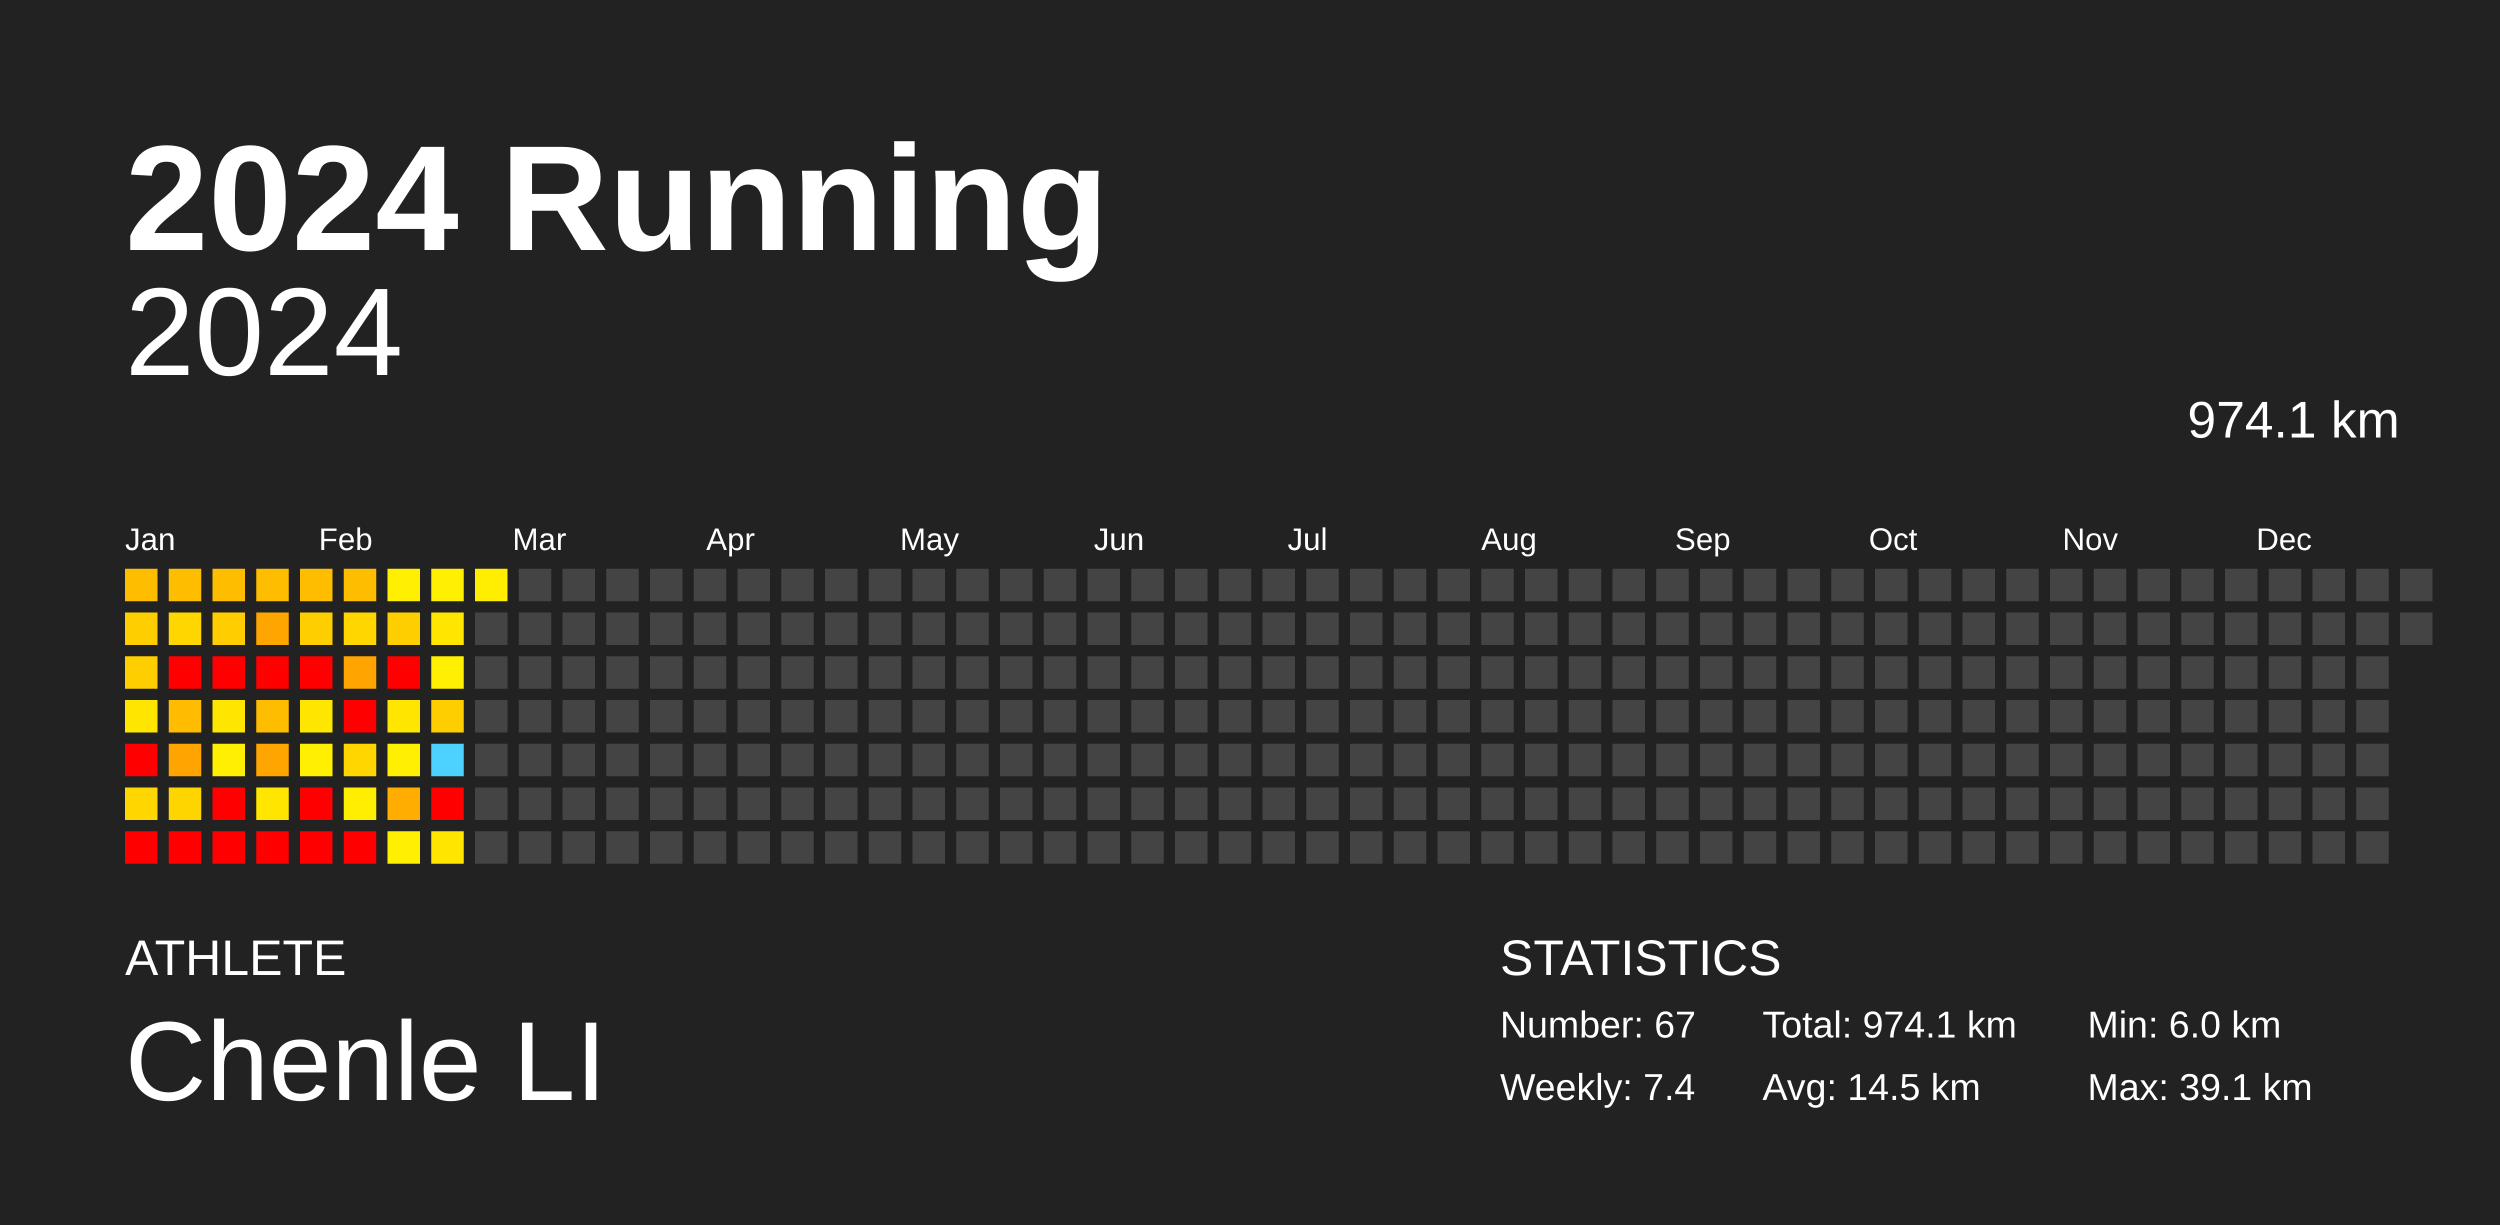
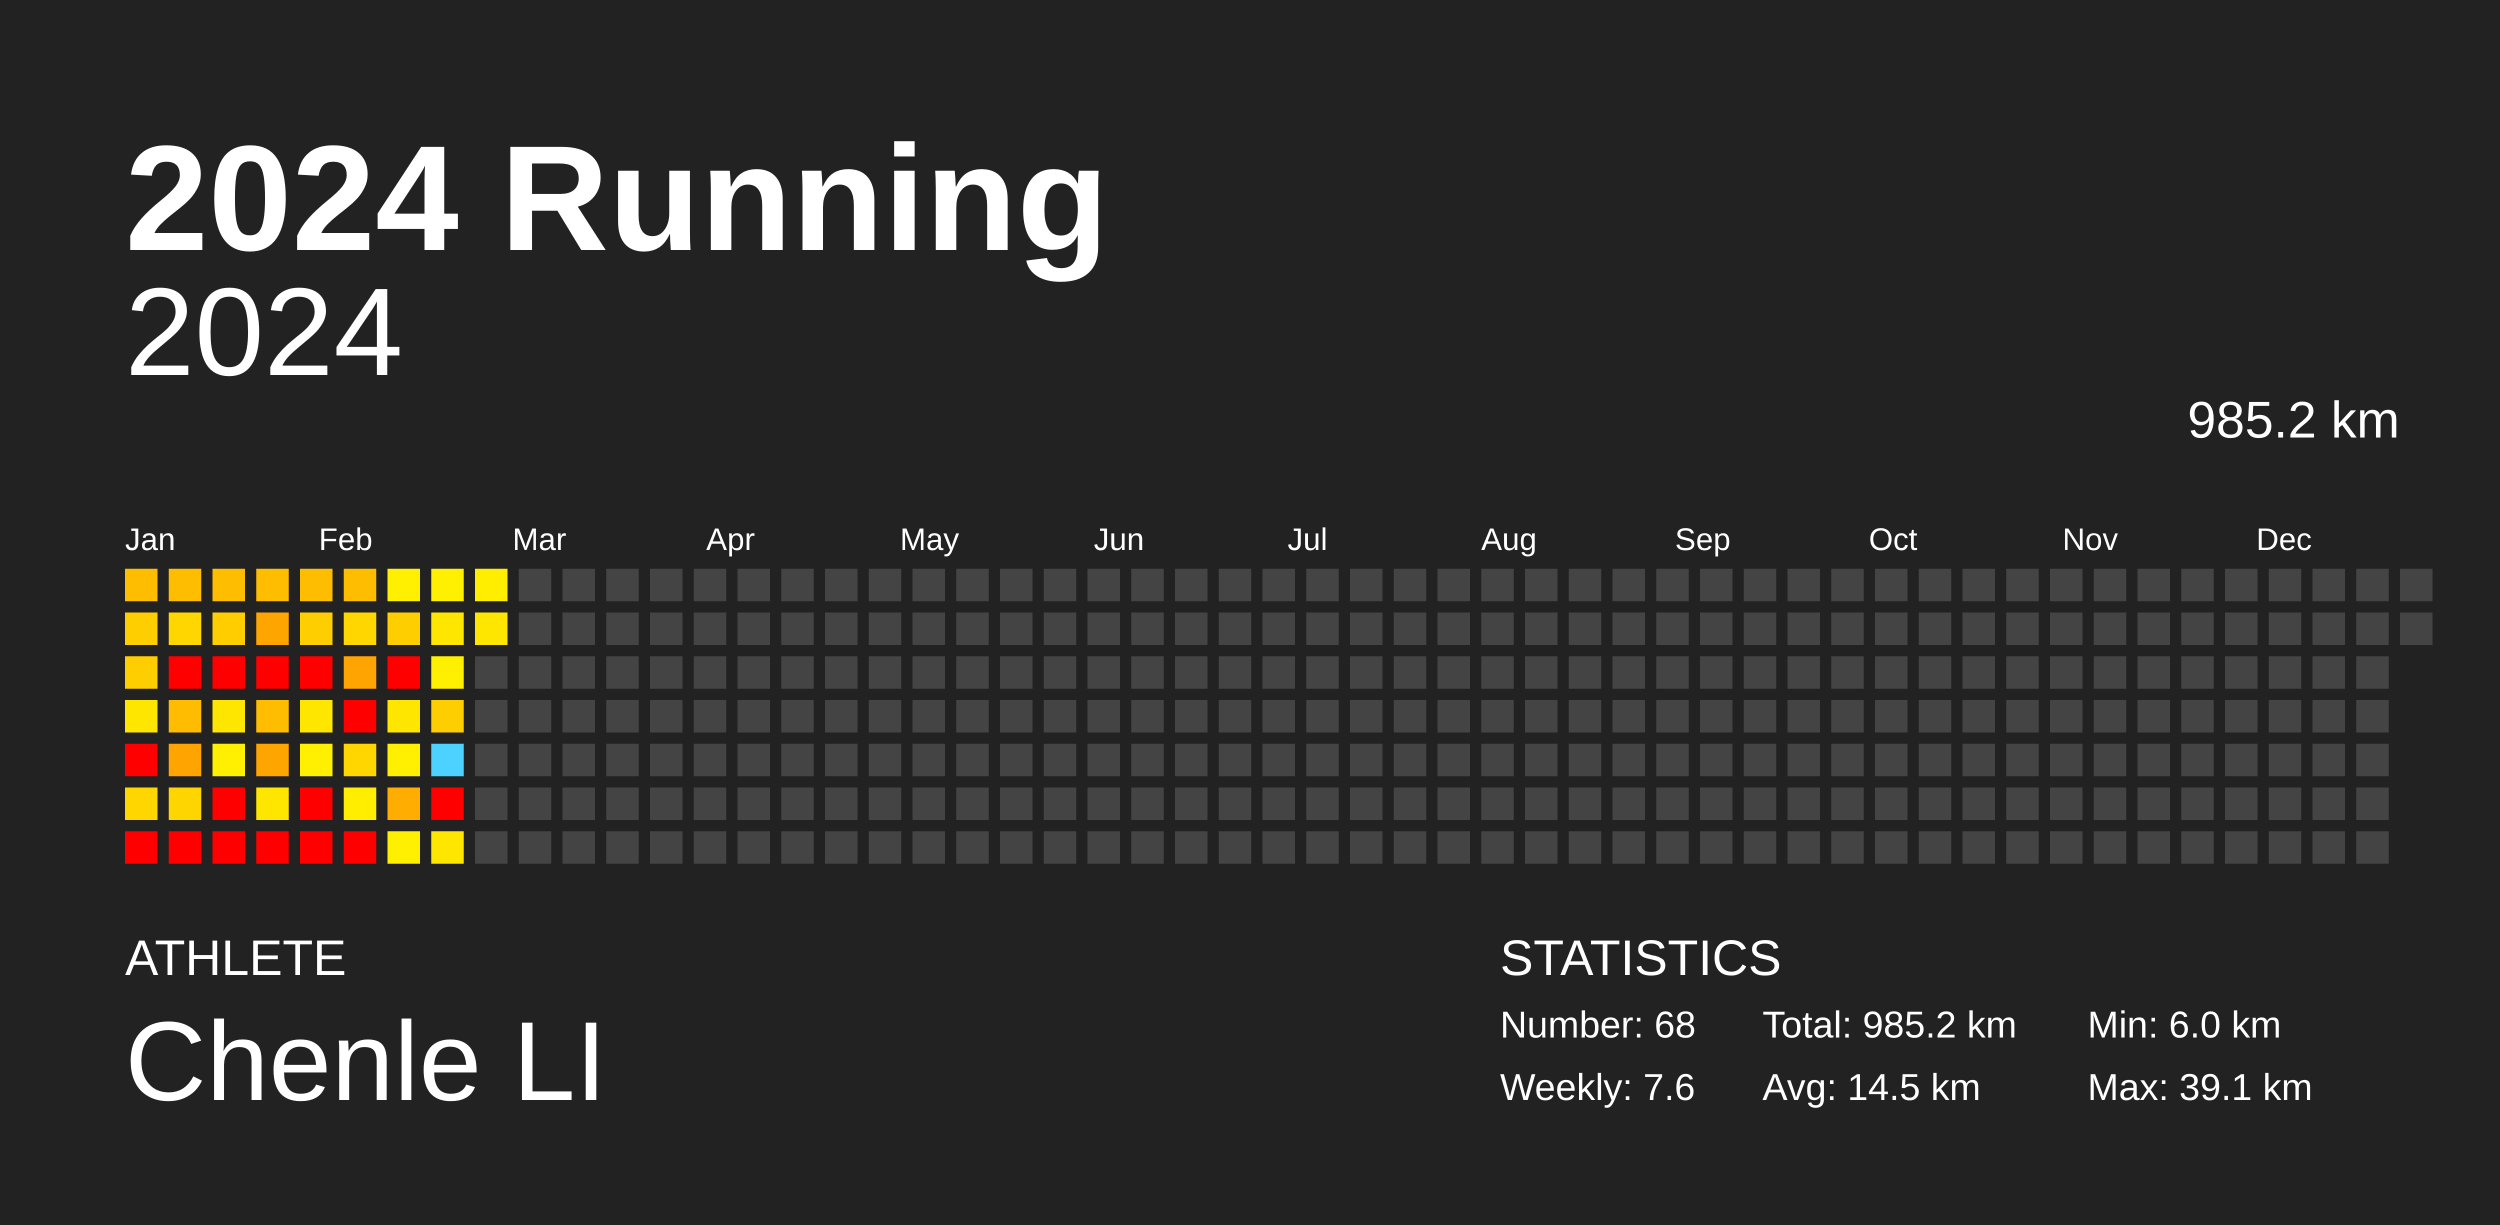
<svg xmlns="http://www.w3.org/2000/svg" baseProfile="full" height="98mm" version="1.1" viewBox="0,0,200,98" width="200mm">
  <defs />
  <rect fill="#222222" height="98" width="200" x="0" y="0" />
  <text fill="#FFFFFF" style="font-size:12px; font-family:Arial; font-weight:bold;" x="10" y="20">2024 Running</text>
  <text fill="#FFFFFF" style="font-size:4px; font-family:Arial" x="10" y="78">ATHLETE</text>
  <text fill="#FFFFFF" style="font-size:9px; font-family:Arial" x="10" y="88">Chenle LI</text>
  <text fill="#FFFFFF" style="font-size:4px; font-family:Arial" x="120" y="78">STATISTICS</text>
-   <text fill="#FFFFFF" style="font-size:3px; font-family:Arial" x="120" y="83">Number: 67</text>
-   <text fill="#FFFFFF" style="font-size:3px; font-family:Arial" x="120" y="88">Weekly: 7.4</text>
-   <text fill="#FFFFFF" style="font-size:3px; font-family:Arial" x="141" y="83">Total: 974.1 km</text>
+   <text fill="#FFFFFF" style="font-size:3px; font-family:Arial" x="120" y="83">Number: 68</text>
+   <text fill="#FFFFFF" style="font-size:3px; font-family:Arial" x="120" y="88">Weekly: 7.6</text>
+   <text fill="#FFFFFF" style="font-size:3px; font-family:Arial" x="141" y="83">Total: 985.2 km</text>
  <text fill="#FFFFFF" style="font-size:3px; font-family:Arial" x="141" y="88">Avg: 14.5 km</text>
  <text fill="#FFFFFF" style="font-size:3px; font-family:Arial" x="167" y="83">Min: 6.0 km</text>
  <text fill="#FFFFFF" style="font-size:3px; font-family:Arial" x="167" y="88">Max: 39.1 km</text>
  <text alignment-baseline="hanging" fill="#FFFFFF" style="font-size:10.0px; font-family:Arial;" x="10" y="30">2024</text>
-   <text alignment-baseline="hanging" fill="#FFFFFF" style="font-size:4.125px; font-family:Arial;" x="175" y="35">974.1 km</text>
+   <text alignment-baseline="hanging" fill="#FFFFFF" style="font-size:4.125px; font-family:Arial;" x="175" y="35">985.2 km</text>
  <text fill="#FFFFFF" style="font-size:2.5px; font-family:Arial" x="10.0" y="44">Jan</text>
  <text fill="#FFFFFF" style="font-size:2.5px; font-family:Arial" x="25.5" y="44">Feb</text>
  <text fill="#FFFFFF" style="font-size:2.5px; font-family:Arial" x="41.0" y="44">Mar</text>
  <text fill="#FFFFFF" style="font-size:2.5px; font-family:Arial" x="56.5" y="44">Apr</text>
  <text fill="#FFFFFF" style="font-size:2.5px; font-family:Arial" x="72.0" y="44">May</text>
  <text fill="#FFFFFF" style="font-size:2.5px; font-family:Arial" x="87.5" y="44">Jun</text>
  <text fill="#FFFFFF" style="font-size:2.5px; font-family:Arial" x="103.0" y="44">Jul</text>
  <text fill="#FFFFFF" style="font-size:2.5px; font-family:Arial" x="118.5" y="44">Aug</text>
  <text fill="#FFFFFF" style="font-size:2.5px; font-family:Arial" x="134.0" y="44">Sep</text>
  <text fill="#FFFFFF" style="font-size:2.5px; font-family:Arial" x="149.5" y="44">Oct</text>
  <text fill="#FFFFFF" style="font-size:2.5px; font-family:Arial" x="165.0" y="44">Nov</text>
  <text fill="#FFFFFF" style="font-size:2.5px; font-family:Arial" x="180.5" y="44">Dec</text>
  <rect fill="#ffbd00" height="2.6" width="2.6" x="10.0" y="45.5" />
  <rect fill="#ffce00" height="2.6" width="2.6" x="10.0" y="49.0" />
  <rect fill="#ffce00" height="2.6" width="2.6" x="10.0" y="52.5" />
  <rect fill="#ffe600" height="2.6" width="2.6" x="10.0" y="56.0" />
  <rect fill="red" height="2.6" width="2.6" x="10.0" y="59.5" />
  <rect fill="#ffd600" height="2.6" width="2.6" x="10.0" y="63.0" />
  <rect fill="red" height="2.6" width="2.6" x="10.0" y="66.5" />
  <rect fill="#ffbd00" height="2.6" width="2.6" x="13.5" y="45.5" />
  <rect fill="#ffd600" height="2.6" width="2.6" x="13.5" y="49.0" />
  <rect fill="red" height="2.6" width="2.6" x="13.5" y="52.5" />
  <rect fill="#ffbc00" height="2.6" width="2.6" x="13.5" y="56.0" />
  <rect fill="#ffa400" height="2.6" width="2.6" x="13.5" y="59.5" />
  <rect fill="#ffd500" height="2.6" width="2.6" x="13.5" y="63.0" />
  <rect fill="red" height="2.6" width="2.6" x="13.5" y="66.5" />
  <rect fill="#ffbd00" height="2.6" width="2.6" x="17.0" y="45.5" />
  <rect fill="#ffcd00" height="2.6" width="2.6" x="17.0" y="49.0" />
  <rect fill="red" height="2.6" width="2.6" x="17.0" y="52.5" />
  <rect fill="#ffe600" height="2.6" width="2.6" x="17.0" y="56.0" />
  <rect fill="#ffef00" height="2.6" width="2.6" x="17.0" y="59.5" />
  <rect fill="red" height="2.6" width="2.6" x="17.0" y="63.0" />
  <rect fill="red" height="2.6" width="2.6" x="17.0" y="66.5" />
  <rect fill="#ffbd00" height="2.6" width="2.6" x="20.5" y="45.5" />
  <rect fill="#ffa500" height="2.6" width="2.6" x="20.5" y="49.0" />
  <rect fill="red" height="2.6" width="2.6" x="20.5" y="52.5" />
  <rect fill="#ffbd00" height="2.6" width="2.6" x="20.5" y="56.0" />
  <rect fill="#ffa500" height="2.6" width="2.6" x="20.5" y="59.5" />
  <rect fill="#ffe600" height="2.6" width="2.6" x="20.5" y="63.0" />
  <rect fill="red" height="2.6" width="2.6" x="20.5" y="66.5" />
  <rect fill="#ffbd00" height="2.6" width="2.6" x="24.0" y="45.5" />
  <rect fill="#ffce00" height="2.6" width="2.6" x="24.0" y="49.0" />
  <rect fill="red" height="2.6" width="2.6" x="24.0" y="52.5" />
  <rect fill="#ffe600" height="2.6" width="2.6" x="24.0" y="56.0" />
  <rect fill="#ffef00" height="2.6" width="2.6" x="24.0" y="59.5" />
  <rect fill="red" height="2.6" width="2.6" x="24.0" y="63.0" />
  <rect fill="red" height="2.6" width="2.6" x="24.0" y="66.5" />
  <rect fill="#ffbd00" height="2.6" width="2.6" x="27.5" y="45.5" />
  <rect fill="#ffd600" height="2.6" width="2.6" x="27.5" y="49.0" />
  <rect fill="#ffa400" height="2.6" width="2.6" x="27.5" y="52.5" />
  <rect fill="red" height="2.6" width="2.6" x="27.5" y="56.0" />
  <rect fill="#ffd600" height="2.6" width="2.6" x="27.5" y="59.5" />
  <rect fill="#ffee00" height="2.6" width="2.6" x="27.5" y="63.0" />
  <rect fill="red" height="2.6" width="2.6" x="27.5" y="66.5" />
  <rect fill="#ffef00" height="2.6" width="2.6" x="31.0" y="45.5" />
  <rect fill="#ffce00" height="2.6" width="2.6" x="31.0" y="49.0" />
  <rect fill="red" height="2.6" width="2.6" x="31.0" y="52.5" />
  <rect fill="#ffe600" height="2.6" width="2.6" x="31.0" y="56.0" />
  <rect fill="#ffef00" height="2.6" width="2.6" x="31.0" y="59.5" />
  <rect fill="#ffad00" height="2.6" width="2.6" x="31.0" y="63.0" />
  <rect fill="#ffef00" height="2.6" width="2.6" x="31.0" y="66.5" />
  <rect fill="#ffef00" height="2.6" width="2.6" x="34.5" y="45.5" />
  <rect fill="#ffe600" height="2.6" width="2.6" x="34.5" y="49.0" />
  <rect fill="#ffef00" height="2.6" width="2.6" x="34.5" y="52.5" />
  <rect fill="#ffce00" height="2.6" width="2.6" x="34.5" y="56.0" />
  <rect fill="#4dd2ff" height="2.6" width="2.6" x="34.5" y="59.5" />
  <rect fill="red" height="2.6" width="2.6" x="34.5" y="63.0" />
  <rect fill="#ffe600" height="2.6" width="2.6" x="34.5" y="66.5" />
  <rect fill="#ffee00" height="2.6" width="2.6" x="38.0" y="45.5" />
-   <rect fill="#444444" height="2.6" width="2.6" x="38.0" y="49.0" />
+   <rect fill="#ffe600" height="2.6" width="2.6" x="38.0" y="49.0" />
  <rect fill="#444444" height="2.6" width="2.6" x="38.0" y="52.5" />
  <rect fill="#444444" height="2.6" width="2.6" x="38.0" y="56.0" />
  <rect fill="#444444" height="2.6" width="2.6" x="38.0" y="59.5" />
  <rect fill="#444444" height="2.6" width="2.6" x="38.0" y="63.0" />
  <rect fill="#444444" height="2.6" width="2.6" x="38.0" y="66.5" />
  <rect fill="#444444" height="2.6" width="2.6" x="41.5" y="45.5" />
  <rect fill="#444444" height="2.6" width="2.6" x="41.5" y="49.0" />
  <rect fill="#444444" height="2.6" width="2.6" x="41.5" y="52.5" />
  <rect fill="#444444" height="2.6" width="2.6" x="41.5" y="56.0" />
  <rect fill="#444444" height="2.6" width="2.6" x="41.5" y="59.5" />
  <rect fill="#444444" height="2.6" width="2.6" x="41.5" y="63.0" />
  <rect fill="#444444" height="2.6" width="2.6" x="41.5" y="66.5" />
  <rect fill="#444444" height="2.6" width="2.6" x="45.0" y="45.5" />
  <rect fill="#444444" height="2.6" width="2.6" x="45.0" y="49.0" />
  <rect fill="#444444" height="2.6" width="2.6" x="45.0" y="52.5" />
  <rect fill="#444444" height="2.6" width="2.6" x="45.0" y="56.0" />
  <rect fill="#444444" height="2.6" width="2.6" x="45.0" y="59.5" />
  <rect fill="#444444" height="2.6" width="2.6" x="45.0" y="63.0" />
  <rect fill="#444444" height="2.6" width="2.6" x="45.0" y="66.5" />
  <rect fill="#444444" height="2.6" width="2.6" x="48.5" y="45.5" />
  <rect fill="#444444" height="2.6" width="2.6" x="48.5" y="49.0" />
  <rect fill="#444444" height="2.6" width="2.6" x="48.5" y="52.5" />
  <rect fill="#444444" height="2.6" width="2.6" x="48.5" y="56.0" />
  <rect fill="#444444" height="2.6" width="2.6" x="48.5" y="59.5" />
  <rect fill="#444444" height="2.6" width="2.6" x="48.5" y="63.0" />
  <rect fill="#444444" height="2.6" width="2.6" x="48.5" y="66.5" />
  <rect fill="#444444" height="2.6" width="2.6" x="52.0" y="45.5" />
  <rect fill="#444444" height="2.6" width="2.6" x="52.0" y="49.0" />
  <rect fill="#444444" height="2.6" width="2.6" x="52.0" y="52.5" />
  <rect fill="#444444" height="2.6" width="2.6" x="52.0" y="56.0" />
  <rect fill="#444444" height="2.6" width="2.6" x="52.0" y="59.5" />
  <rect fill="#444444" height="2.6" width="2.6" x="52.0" y="63.0" />
  <rect fill="#444444" height="2.6" width="2.6" x="52.0" y="66.5" />
  <rect fill="#444444" height="2.6" width="2.6" x="55.5" y="45.5" />
  <rect fill="#444444" height="2.6" width="2.6" x="55.5" y="49.0" />
  <rect fill="#444444" height="2.6" width="2.6" x="55.5" y="52.5" />
  <rect fill="#444444" height="2.6" width="2.6" x="55.5" y="56.0" />
  <rect fill="#444444" height="2.6" width="2.6" x="55.5" y="59.5" />
  <rect fill="#444444" height="2.6" width="2.6" x="55.5" y="63.0" />
  <rect fill="#444444" height="2.6" width="2.6" x="55.5" y="66.5" />
  <rect fill="#444444" height="2.6" width="2.6" x="59.0" y="45.5" />
  <rect fill="#444444" height="2.6" width="2.6" x="59.0" y="49.0" />
  <rect fill="#444444" height="2.6" width="2.6" x="59.0" y="52.5" />
  <rect fill="#444444" height="2.6" width="2.6" x="59.0" y="56.0" />
  <rect fill="#444444" height="2.6" width="2.6" x="59.0" y="59.5" />
  <rect fill="#444444" height="2.6" width="2.6" x="59.0" y="63.0" />
  <rect fill="#444444" height="2.6" width="2.6" x="59.0" y="66.5" />
  <rect fill="#444444" height="2.6" width="2.6" x="62.5" y="45.5" />
  <rect fill="#444444" height="2.6" width="2.6" x="62.5" y="49.0" />
  <rect fill="#444444" height="2.6" width="2.6" x="62.5" y="52.5" />
  <rect fill="#444444" height="2.6" width="2.6" x="62.5" y="56.0" />
  <rect fill="#444444" height="2.6" width="2.6" x="62.5" y="59.5" />
  <rect fill="#444444" height="2.6" width="2.6" x="62.5" y="63.0" />
  <rect fill="#444444" height="2.6" width="2.6" x="62.5" y="66.5" />
  <rect fill="#444444" height="2.6" width="2.6" x="66.0" y="45.5" />
  <rect fill="#444444" height="2.6" width="2.6" x="66.0" y="49.0" />
  <rect fill="#444444" height="2.6" width="2.6" x="66.0" y="52.5" />
  <rect fill="#444444" height="2.6" width="2.6" x="66.0" y="56.0" />
  <rect fill="#444444" height="2.6" width="2.6" x="66.0" y="59.5" />
  <rect fill="#444444" height="2.6" width="2.6" x="66.0" y="63.0" />
  <rect fill="#444444" height="2.6" width="2.6" x="66.0" y="66.5" />
  <rect fill="#444444" height="2.6" width="2.6" x="69.5" y="45.5" />
  <rect fill="#444444" height="2.6" width="2.6" x="69.5" y="49.0" />
  <rect fill="#444444" height="2.6" width="2.6" x="69.5" y="52.5" />
  <rect fill="#444444" height="2.6" width="2.6" x="69.5" y="56.0" />
  <rect fill="#444444" height="2.6" width="2.6" x="69.5" y="59.5" />
  <rect fill="#444444" height="2.6" width="2.6" x="69.5" y="63.0" />
  <rect fill="#444444" height="2.6" width="2.6" x="69.5" y="66.5" />
  <rect fill="#444444" height="2.6" width="2.6" x="73.0" y="45.5" />
  <rect fill="#444444" height="2.6" width="2.6" x="73.0" y="49.0" />
  <rect fill="#444444" height="2.6" width="2.6" x="73.0" y="52.5" />
  <rect fill="#444444" height="2.6" width="2.6" x="73.0" y="56.0" />
  <rect fill="#444444" height="2.6" width="2.6" x="73.0" y="59.5" />
  <rect fill="#444444" height="2.6" width="2.6" x="73.0" y="63.0" />
  <rect fill="#444444" height="2.6" width="2.6" x="73.0" y="66.5" />
  <rect fill="#444444" height="2.6" width="2.6" x="76.5" y="45.5" />
  <rect fill="#444444" height="2.6" width="2.6" x="76.5" y="49.0" />
  <rect fill="#444444" height="2.6" width="2.6" x="76.5" y="52.5" />
  <rect fill="#444444" height="2.6" width="2.6" x="76.5" y="56.0" />
  <rect fill="#444444" height="2.6" width="2.6" x="76.5" y="59.5" />
  <rect fill="#444444" height="2.6" width="2.6" x="76.5" y="63.0" />
  <rect fill="#444444" height="2.6" width="2.6" x="76.5" y="66.5" />
  <rect fill="#444444" height="2.6" width="2.6" x="80.0" y="45.5" />
  <rect fill="#444444" height="2.6" width="2.6" x="80.0" y="49.0" />
  <rect fill="#444444" height="2.6" width="2.6" x="80.0" y="52.5" />
  <rect fill="#444444" height="2.6" width="2.6" x="80.0" y="56.0" />
  <rect fill="#444444" height="2.6" width="2.6" x="80.0" y="59.5" />
  <rect fill="#444444" height="2.6" width="2.6" x="80.0" y="63.0" />
  <rect fill="#444444" height="2.6" width="2.6" x="80.0" y="66.5" />
  <rect fill="#444444" height="2.6" width="2.6" x="83.5" y="45.5" />
  <rect fill="#444444" height="2.6" width="2.6" x="83.5" y="49.0" />
  <rect fill="#444444" height="2.6" width="2.6" x="83.5" y="52.5" />
  <rect fill="#444444" height="2.6" width="2.6" x="83.5" y="56.0" />
  <rect fill="#444444" height="2.6" width="2.6" x="83.5" y="59.5" />
  <rect fill="#444444" height="2.6" width="2.6" x="83.5" y="63.0" />
  <rect fill="#444444" height="2.6" width="2.6" x="83.5" y="66.5" />
  <rect fill="#444444" height="2.6" width="2.6" x="87.0" y="45.5" />
  <rect fill="#444444" height="2.6" width="2.6" x="87.0" y="49.0" />
  <rect fill="#444444" height="2.6" width="2.6" x="87.0" y="52.5" />
  <rect fill="#444444" height="2.6" width="2.6" x="87.0" y="56.0" />
  <rect fill="#444444" height="2.6" width="2.6" x="87.0" y="59.5" />
  <rect fill="#444444" height="2.6" width="2.6" x="87.0" y="63.0" />
  <rect fill="#444444" height="2.6" width="2.6" x="87.0" y="66.5" />
  <rect fill="#444444" height="2.6" width="2.6" x="90.5" y="45.5" />
  <rect fill="#444444" height="2.6" width="2.6" x="90.5" y="49.0" />
  <rect fill="#444444" height="2.6" width="2.6" x="90.5" y="52.5" />
  <rect fill="#444444" height="2.6" width="2.6" x="90.5" y="56.0" />
  <rect fill="#444444" height="2.6" width="2.6" x="90.5" y="59.5" />
  <rect fill="#444444" height="2.6" width="2.6" x="90.5" y="63.0" />
  <rect fill="#444444" height="2.6" width="2.6" x="90.5" y="66.5" />
  <rect fill="#444444" height="2.6" width="2.6" x="94.0" y="45.5" />
  <rect fill="#444444" height="2.6" width="2.6" x="94.0" y="49.0" />
  <rect fill="#444444" height="2.6" width="2.6" x="94.0" y="52.5" />
  <rect fill="#444444" height="2.6" width="2.6" x="94.0" y="56.0" />
  <rect fill="#444444" height="2.6" width="2.6" x="94.0" y="59.5" />
  <rect fill="#444444" height="2.6" width="2.6" x="94.0" y="63.0" />
  <rect fill="#444444" height="2.6" width="2.6" x="94.0" y="66.5" />
  <rect fill="#444444" height="2.6" width="2.6" x="97.5" y="45.5" />
  <rect fill="#444444" height="2.6" width="2.6" x="97.5" y="49.0" />
  <rect fill="#444444" height="2.6" width="2.6" x="97.5" y="52.5" />
  <rect fill="#444444" height="2.6" width="2.6" x="97.5" y="56.0" />
  <rect fill="#444444" height="2.6" width="2.6" x="97.5" y="59.5" />
  <rect fill="#444444" height="2.6" width="2.6" x="97.5" y="63.0" />
  <rect fill="#444444" height="2.6" width="2.6" x="97.5" y="66.5" />
  <rect fill="#444444" height="2.6" width="2.6" x="101.0" y="45.5" />
  <rect fill="#444444" height="2.6" width="2.6" x="101.0" y="49.0" />
  <rect fill="#444444" height="2.6" width="2.6" x="101.0" y="52.5" />
  <rect fill="#444444" height="2.6" width="2.6" x="101.0" y="56.0" />
  <rect fill="#444444" height="2.6" width="2.6" x="101.0" y="59.5" />
  <rect fill="#444444" height="2.6" width="2.6" x="101.0" y="63.0" />
  <rect fill="#444444" height="2.6" width="2.6" x="101.0" y="66.5" />
  <rect fill="#444444" height="2.6" width="2.6" x="104.5" y="45.5" />
  <rect fill="#444444" height="2.6" width="2.6" x="104.5" y="49.0" />
  <rect fill="#444444" height="2.6" width="2.6" x="104.5" y="52.5" />
  <rect fill="#444444" height="2.6" width="2.6" x="104.5" y="56.0" />
  <rect fill="#444444" height="2.6" width="2.6" x="104.5" y="59.5" />
  <rect fill="#444444" height="2.6" width="2.6" x="104.5" y="63.0" />
  <rect fill="#444444" height="2.6" width="2.6" x="104.5" y="66.5" />
  <rect fill="#444444" height="2.6" width="2.6" x="108.0" y="45.5" />
  <rect fill="#444444" height="2.6" width="2.6" x="108.0" y="49.0" />
  <rect fill="#444444" height="2.6" width="2.6" x="108.0" y="52.5" />
  <rect fill="#444444" height="2.6" width="2.6" x="108.0" y="56.0" />
  <rect fill="#444444" height="2.6" width="2.6" x="108.0" y="59.5" />
  <rect fill="#444444" height="2.6" width="2.6" x="108.0" y="63.0" />
  <rect fill="#444444" height="2.6" width="2.6" x="108.0" y="66.5" />
  <rect fill="#444444" height="2.6" width="2.6" x="111.5" y="45.5" />
  <rect fill="#444444" height="2.6" width="2.6" x="111.5" y="49.0" />
  <rect fill="#444444" height="2.6" width="2.6" x="111.5" y="52.5" />
  <rect fill="#444444" height="2.6" width="2.6" x="111.5" y="56.0" />
  <rect fill="#444444" height="2.6" width="2.6" x="111.5" y="59.5" />
  <rect fill="#444444" height="2.6" width="2.6" x="111.5" y="63.0" />
  <rect fill="#444444" height="2.6" width="2.6" x="111.5" y="66.5" />
  <rect fill="#444444" height="2.6" width="2.6" x="115.0" y="45.5" />
  <rect fill="#444444" height="2.6" width="2.6" x="115.0" y="49.0" />
  <rect fill="#444444" height="2.6" width="2.6" x="115.0" y="52.5" />
  <rect fill="#444444" height="2.6" width="2.6" x="115.0" y="56.0" />
  <rect fill="#444444" height="2.6" width="2.6" x="115.0" y="59.5" />
  <rect fill="#444444" height="2.6" width="2.6" x="115.0" y="63.0" />
  <rect fill="#444444" height="2.6" width="2.6" x="115.0" y="66.5" />
  <rect fill="#444444" height="2.6" width="2.6" x="118.5" y="45.5" />
  <rect fill="#444444" height="2.6" width="2.6" x="118.5" y="49.0" />
  <rect fill="#444444" height="2.6" width="2.6" x="118.5" y="52.5" />
  <rect fill="#444444" height="2.6" width="2.6" x="118.5" y="56.0" />
  <rect fill="#444444" height="2.6" width="2.6" x="118.5" y="59.5" />
  <rect fill="#444444" height="2.6" width="2.6" x="118.5" y="63.0" />
  <rect fill="#444444" height="2.6" width="2.6" x="118.5" y="66.5" />
  <rect fill="#444444" height="2.6" width="2.6" x="122.0" y="45.5" />
  <rect fill="#444444" height="2.6" width="2.6" x="122.0" y="49.0" />
  <rect fill="#444444" height="2.6" width="2.6" x="122.0" y="52.5" />
  <rect fill="#444444" height="2.6" width="2.6" x="122.0" y="56.0" />
  <rect fill="#444444" height="2.6" width="2.6" x="122.0" y="59.5" />
  <rect fill="#444444" height="2.6" width="2.6" x="122.0" y="63.0" />
  <rect fill="#444444" height="2.6" width="2.6" x="122.0" y="66.5" />
  <rect fill="#444444" height="2.6" width="2.6" x="125.5" y="45.5" />
  <rect fill="#444444" height="2.6" width="2.6" x="125.5" y="49.0" />
  <rect fill="#444444" height="2.6" width="2.6" x="125.5" y="52.5" />
  <rect fill="#444444" height="2.6" width="2.6" x="125.5" y="56.0" />
  <rect fill="#444444" height="2.6" width="2.6" x="125.5" y="59.5" />
  <rect fill="#444444" height="2.6" width="2.6" x="125.5" y="63.0" />
  <rect fill="#444444" height="2.6" width="2.6" x="125.5" y="66.5" />
  <rect fill="#444444" height="2.6" width="2.6" x="129.0" y="45.5" />
  <rect fill="#444444" height="2.6" width="2.6" x="129.0" y="49.0" />
  <rect fill="#444444" height="2.6" width="2.6" x="129.0" y="52.5" />
  <rect fill="#444444" height="2.6" width="2.6" x="129.0" y="56.0" />
  <rect fill="#444444" height="2.6" width="2.6" x="129.0" y="59.5" />
  <rect fill="#444444" height="2.6" width="2.6" x="129.0" y="63.0" />
  <rect fill="#444444" height="2.6" width="2.6" x="129.0" y="66.5" />
  <rect fill="#444444" height="2.6" width="2.6" x="132.5" y="45.5" />
  <rect fill="#444444" height="2.6" width="2.6" x="132.5" y="49.0" />
  <rect fill="#444444" height="2.6" width="2.6" x="132.5" y="52.5" />
  <rect fill="#444444" height="2.6" width="2.6" x="132.5" y="56.0" />
  <rect fill="#444444" height="2.6" width="2.6" x="132.5" y="59.5" />
  <rect fill="#444444" height="2.6" width="2.6" x="132.5" y="63.0" />
  <rect fill="#444444" height="2.6" width="2.6" x="132.5" y="66.5" />
  <rect fill="#444444" height="2.6" width="2.6" x="136.0" y="45.5" />
  <rect fill="#444444" height="2.6" width="2.6" x="136.0" y="49.0" />
  <rect fill="#444444" height="2.6" width="2.6" x="136.0" y="52.5" />
  <rect fill="#444444" height="2.6" width="2.6" x="136.0" y="56.0" />
  <rect fill="#444444" height="2.6" width="2.6" x="136.0" y="59.5" />
  <rect fill="#444444" height="2.6" width="2.6" x="136.0" y="63.0" />
  <rect fill="#444444" height="2.6" width="2.6" x="136.0" y="66.5" />
  <rect fill="#444444" height="2.6" width="2.6" x="139.5" y="45.5" />
  <rect fill="#444444" height="2.6" width="2.6" x="139.5" y="49.0" />
  <rect fill="#444444" height="2.6" width="2.6" x="139.5" y="52.5" />
  <rect fill="#444444" height="2.6" width="2.6" x="139.5" y="56.0" />
  <rect fill="#444444" height="2.6" width="2.6" x="139.5" y="59.5" />
  <rect fill="#444444" height="2.6" width="2.6" x="139.5" y="63.0" />
  <rect fill="#444444" height="2.6" width="2.6" x="139.5" y="66.5" />
  <rect fill="#444444" height="2.6" width="2.6" x="143.0" y="45.5" />
  <rect fill="#444444" height="2.6" width="2.6" x="143.0" y="49.0" />
  <rect fill="#444444" height="2.6" width="2.6" x="143.0" y="52.5" />
  <rect fill="#444444" height="2.6" width="2.6" x="143.0" y="56.0" />
  <rect fill="#444444" height="2.6" width="2.6" x="143.0" y="59.5" />
  <rect fill="#444444" height="2.6" width="2.6" x="143.0" y="63.0" />
  <rect fill="#444444" height="2.6" width="2.6" x="143.0" y="66.5" />
  <rect fill="#444444" height="2.6" width="2.6" x="146.5" y="45.5" />
  <rect fill="#444444" height="2.6" width="2.6" x="146.5" y="49.0" />
  <rect fill="#444444" height="2.6" width="2.6" x="146.5" y="52.5" />
  <rect fill="#444444" height="2.6" width="2.6" x="146.5" y="56.0" />
  <rect fill="#444444" height="2.6" width="2.6" x="146.5" y="59.5" />
  <rect fill="#444444" height="2.6" width="2.6" x="146.5" y="63.0" />
  <rect fill="#444444" height="2.6" width="2.6" x="146.5" y="66.5" />
  <rect fill="#444444" height="2.6" width="2.6" x="150.0" y="45.5" />
  <rect fill="#444444" height="2.6" width="2.6" x="150.0" y="49.0" />
  <rect fill="#444444" height="2.6" width="2.6" x="150.0" y="52.5" />
  <rect fill="#444444" height="2.6" width="2.6" x="150.0" y="56.0" />
  <rect fill="#444444" height="2.6" width="2.6" x="150.0" y="59.5" />
  <rect fill="#444444" height="2.6" width="2.6" x="150.0" y="63.0" />
  <rect fill="#444444" height="2.6" width="2.6" x="150.0" y="66.5" />
  <rect fill="#444444" height="2.6" width="2.6" x="153.5" y="45.5" />
  <rect fill="#444444" height="2.6" width="2.6" x="153.5" y="49.0" />
  <rect fill="#444444" height="2.6" width="2.6" x="153.5" y="52.5" />
  <rect fill="#444444" height="2.6" width="2.6" x="153.5" y="56.0" />
  <rect fill="#444444" height="2.6" width="2.6" x="153.5" y="59.5" />
  <rect fill="#444444" height="2.6" width="2.6" x="153.5" y="63.0" />
  <rect fill="#444444" height="2.6" width="2.6" x="153.5" y="66.5" />
  <rect fill="#444444" height="2.6" width="2.6" x="157.0" y="45.5" />
  <rect fill="#444444" height="2.6" width="2.6" x="157.0" y="49.0" />
  <rect fill="#444444" height="2.6" width="2.6" x="157.0" y="52.5" />
  <rect fill="#444444" height="2.6" width="2.6" x="157.0" y="56.0" />
  <rect fill="#444444" height="2.6" width="2.6" x="157.0" y="59.5" />
  <rect fill="#444444" height="2.6" width="2.6" x="157.0" y="63.0" />
  <rect fill="#444444" height="2.6" width="2.6" x="157.0" y="66.5" />
  <rect fill="#444444" height="2.6" width="2.6" x="160.5" y="45.5" />
  <rect fill="#444444" height="2.6" width="2.6" x="160.5" y="49.0" />
  <rect fill="#444444" height="2.6" width="2.6" x="160.5" y="52.5" />
  <rect fill="#444444" height="2.6" width="2.6" x="160.5" y="56.0" />
  <rect fill="#444444" height="2.6" width="2.6" x="160.5" y="59.5" />
  <rect fill="#444444" height="2.6" width="2.6" x="160.5" y="63.0" />
  <rect fill="#444444" height="2.6" width="2.6" x="160.5" y="66.5" />
  <rect fill="#444444" height="2.6" width="2.6" x="164.0" y="45.5" />
  <rect fill="#444444" height="2.6" width="2.6" x="164.0" y="49.0" />
  <rect fill="#444444" height="2.6" width="2.6" x="164.0" y="52.5" />
  <rect fill="#444444" height="2.6" width="2.6" x="164.0" y="56.0" />
  <rect fill="#444444" height="2.6" width="2.6" x="164.0" y="59.5" />
  <rect fill="#444444" height="2.6" width="2.6" x="164.0" y="63.0" />
  <rect fill="#444444" height="2.6" width="2.6" x="164.0" y="66.5" />
  <rect fill="#444444" height="2.6" width="2.6" x="167.5" y="45.5" />
  <rect fill="#444444" height="2.6" width="2.6" x="167.5" y="49.0" />
  <rect fill="#444444" height="2.6" width="2.6" x="167.5" y="52.5" />
  <rect fill="#444444" height="2.6" width="2.6" x="167.5" y="56.0" />
  <rect fill="#444444" height="2.6" width="2.6" x="167.5" y="59.5" />
  <rect fill="#444444" height="2.6" width="2.6" x="167.5" y="63.0" />
  <rect fill="#444444" height="2.6" width="2.6" x="167.5" y="66.5" />
  <rect fill="#444444" height="2.6" width="2.6" x="171.0" y="45.5" />
  <rect fill="#444444" height="2.6" width="2.6" x="171.0" y="49.0" />
  <rect fill="#444444" height="2.6" width="2.6" x="171.0" y="52.5" />
  <rect fill="#444444" height="2.6" width="2.6" x="171.0" y="56.0" />
  <rect fill="#444444" height="2.6" width="2.6" x="171.0" y="59.5" />
  <rect fill="#444444" height="2.6" width="2.6" x="171.0" y="63.0" />
  <rect fill="#444444" height="2.6" width="2.6" x="171.0" y="66.5" />
  <rect fill="#444444" height="2.6" width="2.6" x="174.5" y="45.5" />
  <rect fill="#444444" height="2.6" width="2.6" x="174.5" y="49.0" />
  <rect fill="#444444" height="2.6" width="2.6" x="174.5" y="52.5" />
  <rect fill="#444444" height="2.6" width="2.6" x="174.5" y="56.0" />
  <rect fill="#444444" height="2.6" width="2.6" x="174.5" y="59.5" />
  <rect fill="#444444" height="2.6" width="2.6" x="174.5" y="63.0" />
  <rect fill="#444444" height="2.6" width="2.6" x="174.5" y="66.5" />
  <rect fill="#444444" height="2.6" width="2.6" x="178.0" y="45.5" />
  <rect fill="#444444" height="2.6" width="2.6" x="178.0" y="49.0" />
  <rect fill="#444444" height="2.6" width="2.6" x="178.0" y="52.5" />
  <rect fill="#444444" height="2.6" width="2.6" x="178.0" y="56.0" />
  <rect fill="#444444" height="2.6" width="2.6" x="178.0" y="59.5" />
  <rect fill="#444444" height="2.6" width="2.6" x="178.0" y="63.0" />
  <rect fill="#444444" height="2.6" width="2.6" x="178.0" y="66.5" />
  <rect fill="#444444" height="2.6" width="2.6" x="181.5" y="45.5" />
  <rect fill="#444444" height="2.6" width="2.6" x="181.5" y="49.0" />
  <rect fill="#444444" height="2.6" width="2.6" x="181.5" y="52.5" />
  <rect fill="#444444" height="2.6" width="2.6" x="181.5" y="56.0" />
  <rect fill="#444444" height="2.6" width="2.6" x="181.5" y="59.5" />
  <rect fill="#444444" height="2.6" width="2.6" x="181.5" y="63.0" />
  <rect fill="#444444" height="2.6" width="2.6" x="181.5" y="66.5" />
  <rect fill="#444444" height="2.6" width="2.6" x="185.0" y="45.5" />
  <rect fill="#444444" height="2.6" width="2.6" x="185.0" y="49.0" />
  <rect fill="#444444" height="2.6" width="2.6" x="185.0" y="52.5" />
  <rect fill="#444444" height="2.6" width="2.6" x="185.0" y="56.0" />
  <rect fill="#444444" height="2.6" width="2.6" x="185.0" y="59.5" />
  <rect fill="#444444" height="2.6" width="2.6" x="185.0" y="63.0" />
  <rect fill="#444444" height="2.6" width="2.6" x="185.0" y="66.5" />
  <rect fill="#444444" height="2.6" width="2.6" x="188.5" y="45.5" />
  <rect fill="#444444" height="2.6" width="2.6" x="188.5" y="49.0" />
  <rect fill="#444444" height="2.6" width="2.6" x="188.5" y="52.5" />
  <rect fill="#444444" height="2.6" width="2.6" x="188.5" y="56.0" />
  <rect fill="#444444" height="2.6" width="2.6" x="188.5" y="59.5" />
  <rect fill="#444444" height="2.6" width="2.6" x="188.5" y="63.0" />
  <rect fill="#444444" height="2.6" width="2.6" x="188.5" y="66.5" />
  <rect fill="#444444" height="2.6" width="2.6" x="192.0" y="45.5" />
  <rect fill="#444444" height="2.6" width="2.6" x="192.0" y="49.0" />
</svg>
